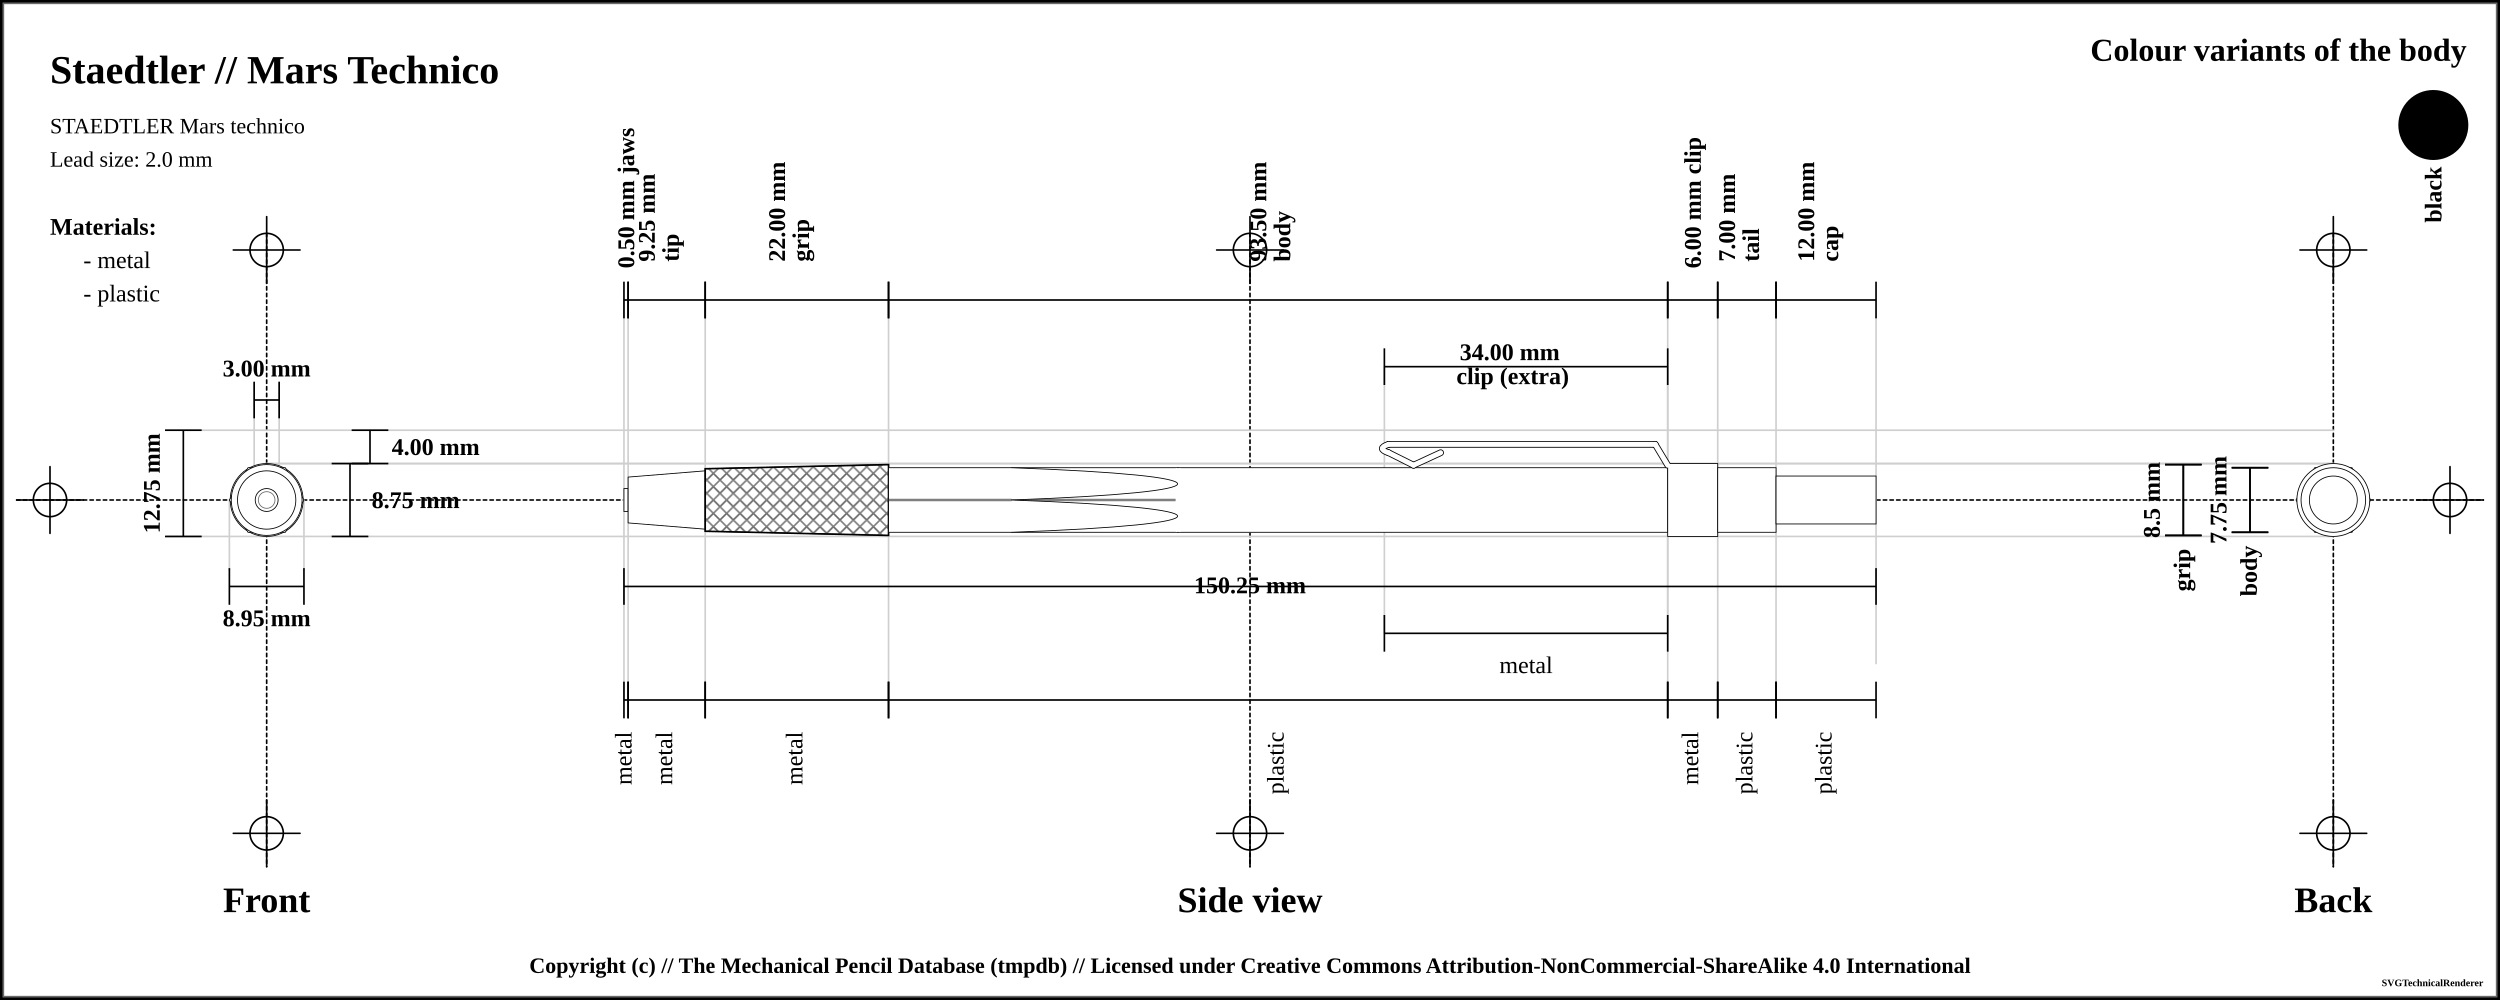
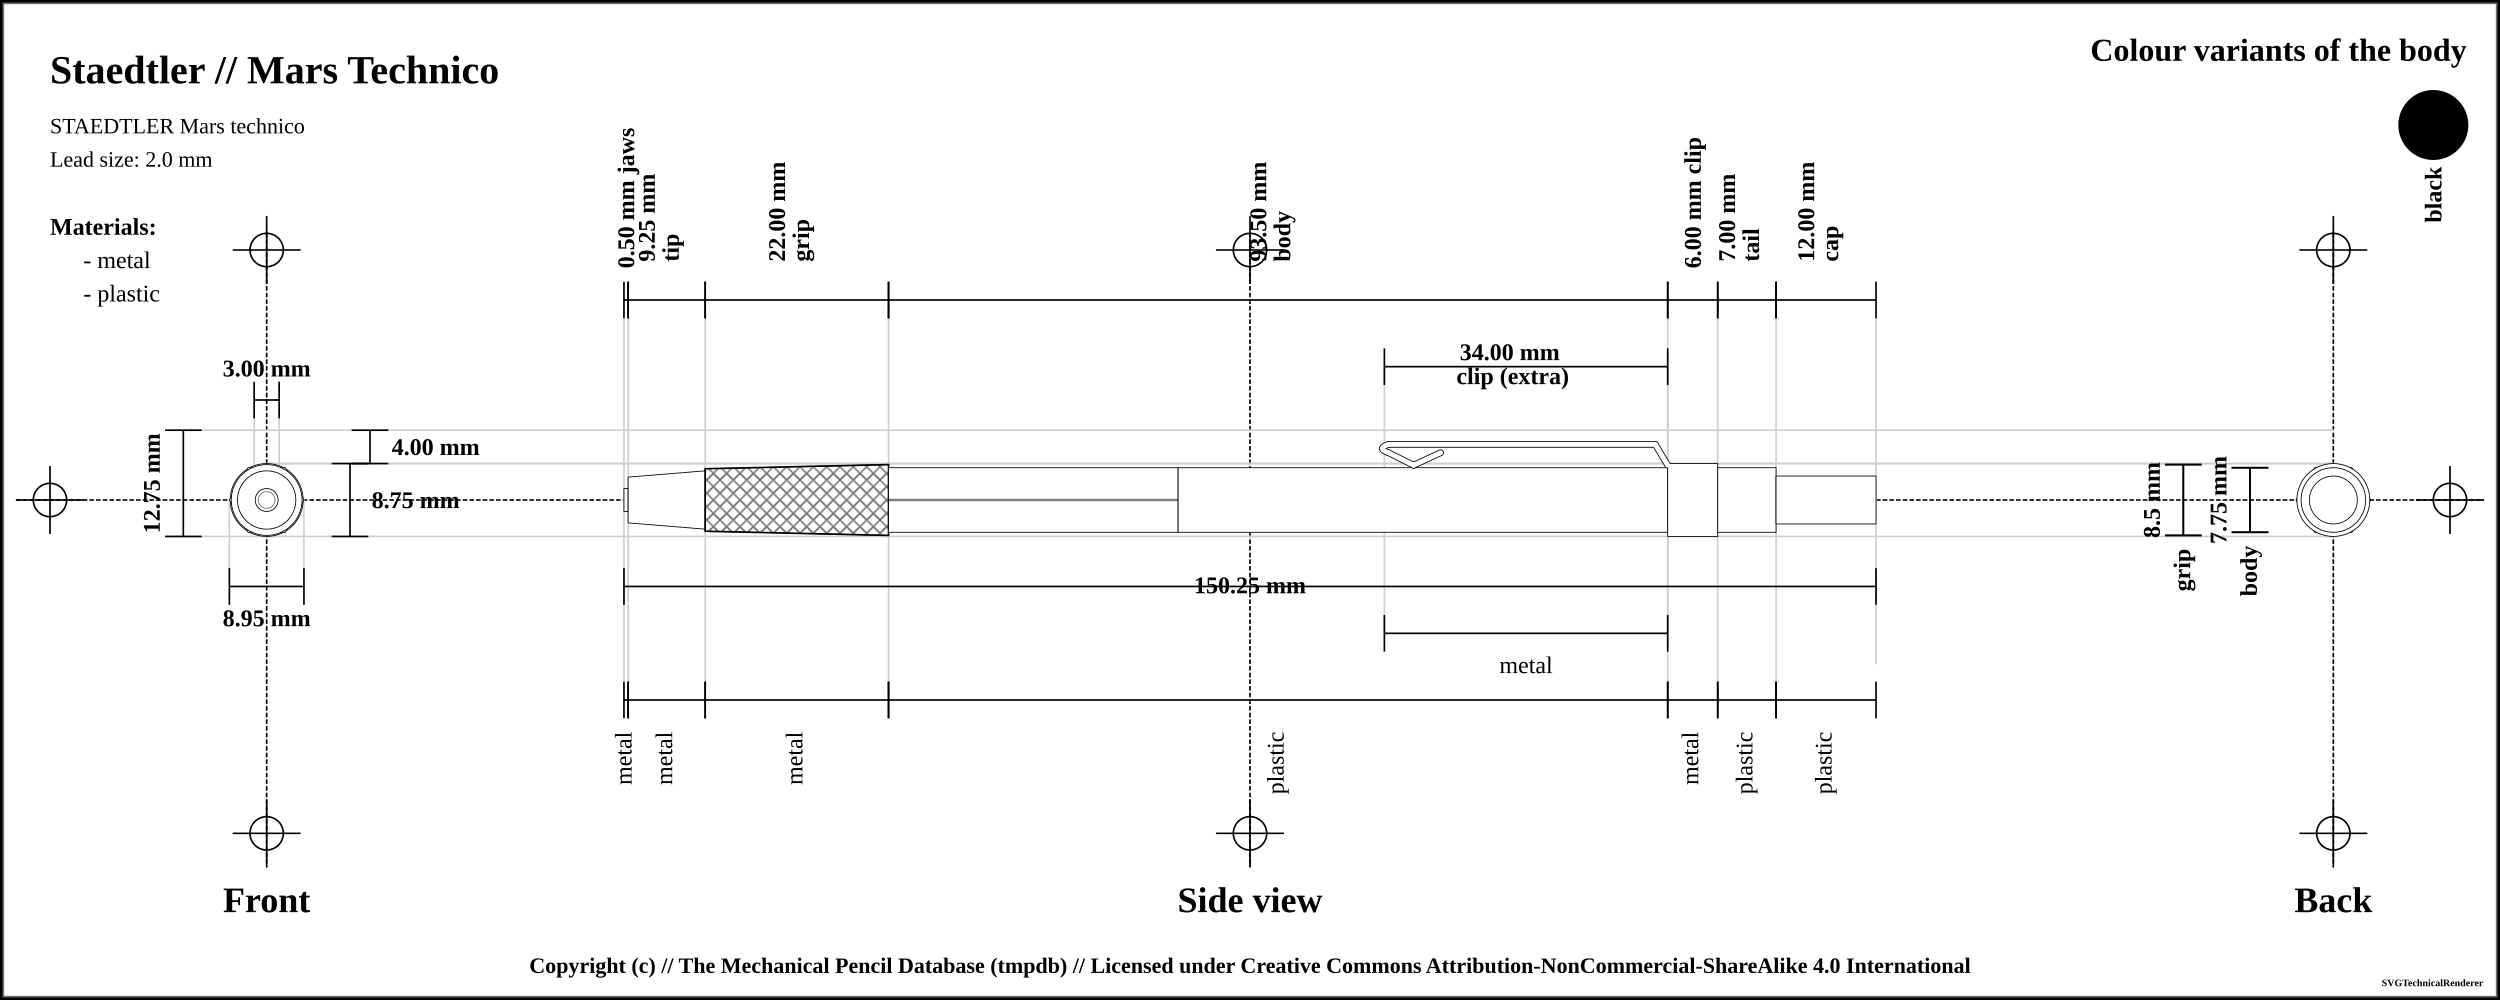
<svg xmlns="http://www.w3.org/2000/svg" width="1500" height="600">
  <pattern id="diagonalHatch" patternUnits="userSpaceOnUse" width="8" height="8">
    <path stroke="dimgray" stroke-linecap="round" stroke-width="1" d="M 4,4 L 8,8" />
    <path stroke="dimgray" stroke-linecap="round" stroke-width="1" d="M 4,4 L 0,8" />
    <path stroke="gray" stroke-linecap="round" stroke-width="1" d="M 4,4 L 8,0" />
    <path stroke="gray" stroke-linecap="round" stroke-width="1" d="M 4,4 L 0,0" />
  </pattern>
  <pattern id="spring" patternUnits="userSpaceOnUse" width="8" height="100">
    <path stroke="dimgray" stroke-linecap="round" stroke-width="2" d="M 0,0 L 8,100" />
    <path stroke="white" stroke-linecap="round" stroke-width="1" d="M 0,0 L 8,100" />
  </pattern>
  <rect x="0" y="0" width="1500" height="600" fill="white" stroke="black" stroke-width="4" />
  <rect x="2" y="2" width="1496" height="596" fill="white" stroke="dimgray" stroke-width="1" />
  <g transform="rotate(0 0 0)">
    <line x1="10" y1="300" x2="1490" y2="300" stroke-linecap="round" stroke="#000000" stroke-dasharray="2" stroke-width="1" />
    <line x1="10" y1="300" x2="50" y2="300" stroke-linecap="round" stroke="#000000" stroke-width="1" />
    <line x1="30" y1="280" x2="30" y2="320" stroke="#000000" stroke-linecap="round" stroke-width="1" />
    <circle r="10" cx="30" cy="300" fill="white" fill-opacity="0" stroke="#000000" stroke-width="1" />
    <line x1="1450" y1="300" x2="1490" y2="300" stroke-linecap="round" stroke="#000000" stroke-width="1" />
    <line x1="1470" y1="280" x2="1470" y2="320" stroke="#000000" stroke-linecap="round" stroke-width="1" />
    <circle r="10" cx="1470" cy="300" fill="white" fill-opacity="0" stroke="#000000" stroke-width="1" />
    <line x1="160" y1="140" x2="160" y2="520" stroke="#000000" stroke-linecap="round" stroke-dasharray="2" stroke-width="1" />
    <line x1="140" y1="150" x2="180" y2="150" stroke-linecap="round" stroke="#000000" stroke-width="1" />
    <line x1="160" y1="130" x2="160" y2="170" stroke="#000000" stroke-linecap="round" stroke-width="1" />
    <circle r="10" cx="160" cy="150" fill="white" fill-opacity="0" stroke="#000000" stroke-width="1" />
    <line x1="140" y1="500" x2="180" y2="500" stroke-linecap="round" stroke="#000000" stroke-width="1" />
    <line x1="160" y1="480" x2="160" y2="520" stroke="#000000" stroke-linecap="round" stroke-width="1" />
    <circle r="10" cx="160" cy="500" fill="white" fill-opacity="0" stroke="#000000" stroke-width="1" />
    <line x1="750" y1="140" x2="750" y2="520" stroke="#000000" stroke-linecap="round" stroke-dasharray="2" stroke-width="1" />
    <line x1="730" y1="150" x2="770" y2="150" stroke-linecap="round" stroke="#000000" stroke-width="1" />
    <line x1="750" y1="130" x2="750" y2="170" stroke="#000000" stroke-linecap="round" stroke-width="1" />
    <circle r="10" cx="750" cy="150" fill="white" fill-opacity="0" stroke="#000000" stroke-width="1" />
    <line x1="730" y1="500" x2="770" y2="500" stroke-linecap="round" stroke="#000000" stroke-width="1" />
    <line x1="750" y1="480" x2="750" y2="520" stroke="#000000" stroke-linecap="round" stroke-width="1" />
    <circle r="10" cx="750" cy="500" fill="white" fill-opacity="0" stroke="#000000" stroke-width="1" />
    <line x1="1400" y1="140" x2="1400" y2="520" stroke="#000000" stroke-linecap="round" stroke-dasharray="2" stroke-width="1" />
    <line x1="1380" y1="150" x2="1420" y2="150" stroke-linecap="round" stroke="#000000" stroke-width="1" />
    <line x1="1400" y1="130" x2="1400" y2="170" stroke="#000000" stroke-linecap="round" stroke-width="1" />
    <circle r="10" cx="1400" cy="150" fill="white" fill-opacity="0" stroke="#000000" stroke-width="1" />
    <line x1="1380" y1="500" x2="1420" y2="500" stroke-linecap="round" stroke="#000000" stroke-width="1" />
    <line x1="1400" y1="480" x2="1400" y2="520" stroke="#000000" stroke-linecap="round" stroke-width="1" />
    <circle r="10" cx="1400" cy="500" fill="white" fill-opacity="0" stroke="#000000" stroke-width="1" />
    <text x="30" y="50" font-size="2.0em" font-weight="bold"> Staedtler // Mars Technico </text>
    <text x="30" y="80" font-size="1.1em"> STAEDTLER Mars technico</text>
    <text x="30" y="100" font-size="1.1em"> Lead size: 2.0 mm</text>
    <text x="1480" y="30" font-size="1.6em" font-weight="bold" text-anchor="end" dominant-baseline="central">Colour variants of the body</text>
    <rect x="1440" y="55" width="40" rx="50%" ry="50%" height="40" stroke="black" stroke-width="2" fill="black" />
    <text x="1460" y="100" transform="rotate(-90, 1460, 100)" font-size="1.2em" font-weight="bold" text-anchor="end" dominant-baseline="central">black</text>
    <text x="30" y="136" font-size="1.2em" font-weight="bold" text-anchor="start" dominant-baseline="central">Materials:</text>
    <text x="50" y="156" font-size="1.2em" text-anchor="start" dominant-baseline="central"> - metal</text>
    <text x="50" y="176" font-size="1.2em" text-anchor="start" dominant-baseline="central"> - plastic</text>
    <line x1="100" y1="258.125" x2="1400" y2="258.125" stroke-linecap="round" stroke="#cfcfcf" stroke-width="1" />
    <line x1="160" y1="278.125" x2="1400" y2="278.125" stroke-linecap="round" stroke="#cfcfcf" stroke-width="1" />
    <line x1="152.5" y1="230" x2="152.5" y2="300" stroke="#cfcfcf" stroke-linecap="round" stroke-width="1" />
    <line x1="167.5" y1="230" x2="167.5" y2="300" stroke="#cfcfcf" stroke-linecap="round" stroke-width="1" />
    <line x1="160" y1="278.125" x2="1400" y2="278.125" stroke-linecap="round" stroke="#cfcfcf" stroke-width="1" />
    <line x1="100" y1="321.875" x2="1400" y2="321.875" stroke-linecap="round" stroke="#cfcfcf" stroke-width="1" />
    <line x1="137.628" y1="300" x2="137.628" y2="341.875" stroke="#cfcfcf" stroke-linecap="round" stroke-width="1" />
    <line x1="182.372" y1="300" x2="182.372" y2="341.875" stroke="#cfcfcf" stroke-linecap="round" stroke-width="1" />
    <line x1="374.375" y1="180" x2="374.375" y2="420" stroke="#cfcfcf" stroke-linecap="round" stroke-width="1" />
    <line x1="376.875" y1="180" x2="376.875" y2="420" stroke="#cfcfcf" stroke-linecap="round" stroke-width="1" />
    <line x1="423.125" y1="180" x2="423.125" y2="420" stroke="#cfcfcf" stroke-linecap="round" stroke-width="1" />
    <line x1="533.125" y1="180" x2="533.125" y2="420" stroke="#cfcfcf" stroke-linecap="round" stroke-width="1" />
    <line x1="1000.625" y1="180" x2="1000.625" y2="420" stroke="#cfcfcf" stroke-linecap="round" stroke-width="1" />
    <line x1="830.625" y1="220" x2="830.625" y2="380" stroke="#cfcfcf" stroke-linecap="round" stroke-width="1" />
    <line x1="1000.625" y1="220" x2="1000.625" y2="380" stroke="#cfcfcf" stroke-linecap="round" stroke-width="1" />
    <line x1="1030.625" y1="180" x2="1030.625" y2="420" stroke="#cfcfcf" stroke-linecap="round" stroke-width="1" />
    <line x1="1065.625" y1="180" x2="1065.625" y2="420" stroke="#cfcfcf" stroke-linecap="round" stroke-width="1" />
    <line x1="1125.625" y1="190.125" x2="1125.625" y2="398.125" stroke="#cfcfcf" stroke-linecap="round" stroke-width="1" />
    <text x="160" y="540" font-size="1.8em" font-weight="bold" text-anchor="middle" dominant-baseline="central">Front</text>
    <text x="750" y="540" font-size="1.8em" font-weight="bold" text-anchor="middle" dominant-baseline="central">Side view</text>
    <text x="1400" y="540" font-size="1.8em" font-weight="bold" text-anchor="middle" dominant-baseline="central">Back</text>
    <line x1="152.5" y1="229" x2="152.5" y2="251" stroke="black" stroke-width="1" />
    <line x1="152.5" y1="240" x2="167.5" y2="240" stroke="black" stroke-width="1" />
    <line x1="167.5" y1="229" x2="167.5" y2="251" stroke="black" stroke-width="1" />
    <text x="160" y="221" font-size="1.2em" font-weight="bold" text-anchor="middle" dominant-baseline="central" fill="black">
      <tspan x="160" dy="0">3.00 mm</tspan>
    </text>
    <line x1="211" y1="258.125" x2="233" y2="258.125" stroke="black" stroke-width="1" />
    <line x1="222" y1="258.125" x2="222" y2="278.125" stroke="black" stroke-width="1" />
    <line x1="211" y1="278.125" x2="233" y2="278.125" stroke="black" stroke-width="1" />
    <text x="235" y="268.125" font-size="1.2em" font-weight="bold" text-anchor="start" dominant-baseline="central" fill="black">4.00 mm</text>
    <line x1="199" y1="278.125" x2="221" y2="278.125" stroke="black" stroke-width="1" />
    <line x1="210" y1="278.125" x2="210" y2="321.875" stroke="black" stroke-width="1" />
    <line x1="199" y1="321.875" x2="221" y2="321.875" stroke="black" stroke-width="1" />
    <text x="223" y="300" font-size="1.2em" font-weight="bold" text-anchor="start" dominant-baseline="central" fill="black">8.75 mm</text>
    <line x1="99" y1="258.125" x2="121" y2="258.125" stroke="black" stroke-width="1" />
    <line x1="110" y1="258.125" x2="110" y2="321.875" stroke="black" stroke-width="1" />
    <line x1="99" y1="321.875" x2="121" y2="321.875" stroke="black" stroke-width="1" />
    <text x="91" y="290" transform="rotate(-90, 91, 290)" font-size="1.2em" font-weight="bold" text-anchor="middle" dominant-baseline="central" fill="black">12.75 mm</text>
    <line x1="137.628" y1="340.875" x2="137.628" y2="362.875" stroke="black" stroke-width="1" />
    <line x1="137.628" y1="351.875" x2="182.372" y2="351.875" stroke="black" stroke-width="1" />
    <line x1="182.372" y1="340.875" x2="182.372" y2="362.875" stroke="black" stroke-width="1" />
    <text x="160" y="370.875" font-size="1.2em" font-weight="bold" text-anchor="middle" dominant-baseline="central" fill="black">
      <tspan x="160" dy="0">8.95 mm</tspan>
    </text>
    <line x1="374.375" y1="169" x2="374.375" y2="191" stroke="black" stroke-width="1" />
    <line x1="374.375" y1="180" x2="376.875" y2="180" stroke="black" stroke-width="1" />
    <line x1="376.875" y1="169" x2="376.875" y2="191" stroke="black" stroke-width="1" />
    <text x="375.625" y="161" font-size="1.2em" transform="rotate(-90, 375.625, 161)" font-weight="bold" text-anchor="start" dominant-baseline="central" fill="black">
      <tspan x="375.625" dy="0">0.50 mm jaws</tspan>
    </text>
    <line x1="376.875" y1="169" x2="376.875" y2="191" stroke="black" stroke-width="1" />
    <line x1="376.875" y1="180" x2="423.125" y2="180" stroke="black" stroke-width="1" />
    <line x1="423.125" y1="169" x2="423.125" y2="191" stroke="black" stroke-width="1" />
    <text x="400" y="161" font-size="1.2em" transform="rotate(-90, 388, 161)" font-weight="bold" text-anchor="start" dominant-baseline="central" fill="black">
      <tspan x="392" dy="0">9.25 mm</tspan>
      <tspan x="392" dy="1em">tip</tspan>
    </text>
    <line x1="423.125" y1="169" x2="423.125" y2="191" stroke="black" stroke-width="1" />
    <line x1="423.125" y1="180" x2="533.125" y2="180" stroke="black" stroke-width="1" />
    <line x1="533.125" y1="169" x2="533.125" y2="191" stroke="black" stroke-width="1" />
    <text x="478.125" y="161" font-size="1.2em" transform="rotate(-90, 466.125, 161)" font-weight="bold" text-anchor="start" dominant-baseline="central" fill="black">
      <tspan x="470.125" dy="0">22.00 mm</tspan>
      <tspan x="470.125" dy="1em">grip</tspan>
    </text>
    <line x1="533.125" y1="169" x2="533.125" y2="191" stroke="black" stroke-width="1" />
    <line x1="533.125" y1="180" x2="1000.625" y2="180" stroke="black" stroke-width="1" />
    <line x1="1000.625" y1="169" x2="1000.625" y2="191" stroke="black" stroke-width="1" />
    <text x="766.875" y="161" font-size="1.2em" transform="rotate(-90, 754.875, 161)" font-weight="bold" text-anchor="start" dominant-baseline="central" fill="black">
      <tspan x="758.875" dy="0">93.50 mm</tspan>
      <tspan x="758.875" dy="1em">body</tspan>
    </text>
    <line x1="1000.625" y1="169" x2="1000.625" y2="191" stroke="black" stroke-width="1" />
    <line x1="1000.625" y1="180" x2="1030.625" y2="180" stroke="black" stroke-width="1" />
    <line x1="1030.625" y1="169" x2="1030.625" y2="191" stroke="black" stroke-width="1" />
    <text x="1015.625" y="161" font-size="1.2em" transform="rotate(-90, 1015.625, 161)" font-weight="bold" text-anchor="start" dominant-baseline="central" fill="black">
      <tspan x="1015.625" dy="0">6.00 mm clip</tspan>
    </text>
    <line x1="830.625" y1="209" x2="830.625" y2="231" stroke="black" stroke-width="1" />
    <line x1="830.625" y1="220" x2="1000.625" y2="220" stroke="black" stroke-width="1" />
    <line x1="1000.625" y1="209" x2="1000.625" y2="231" stroke="black" stroke-width="1" />
    <text x="915.625" y="212" font-weight="bold" font-size="1.2em" text-anchor="middle" dominant-baseline="middle" fill="black">
      <tspan x="907.625" dy="0">34.00 mm</tspan>
      <tspan x="907.625" dy="1em">clip (extra)</tspan>
    </text>
    <line x1="1030.625" y1="169" x2="1030.625" y2="191" stroke="black" stroke-width="1" />
    <line x1="1030.625" y1="180" x2="1065.625" y2="180" stroke="black" stroke-width="1" />
    <line x1="1065.625" y1="169" x2="1065.625" y2="191" stroke="black" stroke-width="1" />
    <text x="1048.125" y="161" font-size="1.2em" transform="rotate(-90, 1036.125, 161)" font-weight="bold" text-anchor="start" dominant-baseline="central" fill="black">
      <tspan x="1040.125" dy="0">7.00 mm</tspan>
      <tspan x="1040.125" dy="1em">tail</tspan>
    </text>
    <line x1="1065.625" y1="169" x2="1065.625" y2="191" stroke="black" stroke-width="1" />
    <line x1="1065.625" y1="180" x2="1125.625" y2="180" stroke="black" stroke-width="1" />
    <line x1="1125.625" y1="169" x2="1125.625" y2="191" stroke="black" stroke-width="1" />
    <text x="1095.625" y="161" font-size="1.2em" transform="rotate(-90, 1083.625, 161)" font-weight="bold" text-anchor="start" dominant-baseline="central" fill="black">
      <tspan x="1087.625" dy="0">12.00 mm</tspan>
      <tspan x="1087.625" dy="1em">cap</tspan>
    </text>
    <line x1="374.375" y1="340.875" x2="374.375" y2="362.875" stroke="black" stroke-width="1" />
    <line x1="374.375" y1="351.875" x2="1125.625" y2="351.875" stroke="black" stroke-width="1" />
    <line x1="1125.625" y1="340.875" x2="1125.625" y2="362.875" stroke="black" stroke-width="1" />
    <text x="750" y="351.875" font-weight="bold" font-size="1.2em" text-anchor="middle" dominant-baseline="middle" fill="black">
      <tspan x="750" dy="0">150.25 mm</tspan>
    </text>
    <line x1="374.375" y1="409" x2="374.375" y2="431" stroke="black" stroke-width="1" />
    <line x1="374.375" y1="420" x2="376.875" y2="420" stroke="black" stroke-width="1" />
    <line x1="376.875" y1="409" x2="376.875" y2="431" stroke="black" stroke-width="1" />
    <text x="375.625" y="439" font-size="1.2em" transform="rotate(-90, 375.625, 439)" text-anchor="end" dominant-baseline="middle" fill="black">
      <tspan x="375.625" dy="0">metal</tspan>
    </text>
    <line x1="376.875" y1="409" x2="376.875" y2="431" stroke="black" stroke-width="1" />
    <line x1="376.875" y1="420" x2="423.125" y2="420" stroke="black" stroke-width="1" />
    <line x1="423.125" y1="409" x2="423.125" y2="431" stroke="black" stroke-width="1" />
    <text x="400" y="439" font-size="1.2em" transform="rotate(-90, 400, 439)" text-anchor="end" dominant-baseline="middle" fill="black">
      <tspan x="400" dy="0">metal</tspan>
    </text>
    <line x1="423.125" y1="409" x2="423.125" y2="431" stroke="black" stroke-width="1" />
    <line x1="423.125" y1="420" x2="533.125" y2="420" stroke="black" stroke-width="1" />
    <line x1="533.125" y1="409" x2="533.125" y2="431" stroke="black" stroke-width="1" />
    <text x="478.125" y="439" font-size="1.2em" transform="rotate(-90, 478.125, 439)" text-anchor="end" dominant-baseline="middle" fill="black">
      <tspan x="478.125" dy="0">metal</tspan>
    </text>
    <line x1="533.125" y1="409" x2="533.125" y2="431" stroke="black" stroke-width="1" />
    <line x1="533.125" y1="420" x2="1000.625" y2="420" stroke="black" stroke-width="1" />
    <line x1="1000.625" y1="409" x2="1000.625" y2="431" stroke="black" stroke-width="1" />
    <text x="766.875" y="439" font-size="1.2em" transform="rotate(-90, 766.875, 439)" text-anchor="end" dominant-baseline="middle" fill="black">
      <tspan x="766.875" dy="0">plastic</tspan>
    </text>
    <line x1="830.625" y1="369" x2="830.625" y2="391" stroke="black" stroke-width="1" />
    <line x1="830.625" y1="380" x2="1000.625" y2="380" stroke="black" stroke-width="1" />
    <line x1="1000.625" y1="369" x2="1000.625" y2="391" stroke="black" stroke-width="1" />
    <text x="915.625" y="399" font-size="1.2em" text-anchor="middle" dominant-baseline="central" fill="black">
      <tspan x="915.625" dy="0">metal</tspan>
    </text>
    <line x1="1000.625" y1="409" x2="1000.625" y2="431" stroke="black" stroke-width="1" />
    <line x1="1000.625" y1="420" x2="1030.625" y2="420" stroke="black" stroke-width="1" />
    <line x1="1030.625" y1="409" x2="1030.625" y2="431" stroke="black" stroke-width="1" />
    <text x="1015.625" y="439" font-size="1.2em" transform="rotate(-90, 1015.625, 439)" text-anchor="end" dominant-baseline="middle" fill="black">
      <tspan x="1015.625" dy="0">metal</tspan>
    </text>
    <line x1="1030.625" y1="409" x2="1030.625" y2="431" stroke="black" stroke-width="1" />
    <line x1="1030.625" y1="420" x2="1065.625" y2="420" stroke="black" stroke-width="1" />
    <line x1="1065.625" y1="409" x2="1065.625" y2="431" stroke="black" stroke-width="1" />
    <text x="1048.125" y="439" font-size="1.2em" transform="rotate(-90, 1048.125, 439)" text-anchor="end" dominant-baseline="middle" fill="black">
      <tspan x="1048.125" dy="0">plastic</tspan>
    </text>
    <line x1="1065.625" y1="409" x2="1065.625" y2="431" stroke="black" stroke-width="1" />
    <line x1="1065.625" y1="420" x2="1125.625" y2="420" stroke="black" stroke-width="1" />
    <line x1="1125.625" y1="409" x2="1125.625" y2="431" stroke="black" stroke-width="1" />
    <text x="1095.625" y="439" font-size="1.2em" transform="rotate(-90, 1095.625, 439)" text-anchor="end" dominant-baseline="middle" fill="black">
      <tspan x="1095.625" dy="0">plastic</tspan>
    </text>
    <line x1="1299" y1="278.75" x2="1321" y2="278.75" stroke="black" stroke-width="1" />
    <line x1="1310" y1="278.75" x2="1310" y2="321.25" stroke="black" stroke-width="1" />
    <line x1="1299" y1="321.25" x2="1321" y2="321.25" stroke="black" stroke-width="1" />
    <text x="1291" y="300" transform="rotate(-90, 1291, 300)" font-size="1.2em" font-weight="bold" text-anchor="middle" dominant-baseline="central" fill="black">8.5 mm</text>
    <line x1="1299" y1="278.75" x2="1321" y2="278.75" stroke="black" stroke-width="1" />
    <line x1="1310" y1="278.75" x2="1310" y2="321.25" stroke="black" stroke-width="1" />
    <line x1="1299" y1="321.25" x2="1321" y2="321.25" stroke="black" stroke-width="1" />
    <text x="1310" y="329.25" transform="rotate(-90, 1310, 329.25)" font-weight="bold" font-size="1.2em" text-anchor="end" dominant-baseline="middle" fill="black">grip</text>
    <line x1="1339" y1="280.625" x2="1361" y2="280.625" stroke="black" stroke-width="1" />
    <line x1="1350" y1="280.625" x2="1350" y2="319.375" stroke="black" stroke-width="1" />
    <line x1="1339" y1="319.375" x2="1361" y2="319.375" stroke="black" stroke-width="1" />
    <text x="1331" y="300" transform="rotate(-90, 1331, 300)" font-size="1.2em" font-weight="bold" text-anchor="middle" dominant-baseline="central" fill="black">7.75 mm</text>
    <line x1="1339" y1="280.625" x2="1361" y2="280.625" stroke="black" stroke-width="1" />
    <line x1="1350" y1="280.625" x2="1350" y2="319.375" stroke="black" stroke-width="1" />
    <line x1="1339" y1="319.375" x2="1361" y2="319.375" stroke="black" stroke-width="1" />
    <text x="1350" y="327.375" transform="rotate(-90, 1350, 327.375)" font-weight="bold" font-size="1.2em" text-anchor="end" dominant-baseline="middle" fill="black">body</text>
    <rect x="374.375" y="293.125" width="2.5" height="13.75" rx="0" ry="0" stroke-width="0.5" stroke="black" fill="white" fill-opacity="1" />
    <path d="M376.875 286.25 L423.125 282.5 L423.125 317.5 L376.875 313.75 Z" stroke-width="0.5" stroke="black" stroke-linejoin="round" fill="white" fill-opacity="1" />
    <path d="M423.125 281.25 L533.125 278.75 L533.125 321.25 L423.125 318.75 Z" stroke-width="0.5" stroke="black" stroke-linejoin="round" fill="white" fill-opacity="1" />
    <path d="M423.125 281.25 L533.125 278.75 L533.125 321.25 L423.125 318.75 Z" stroke-width="1.0" stroke="black" fill="url(#diagonalHatch)" />
    <rect x="533.125" y="280.625" width="173.75" height="38.75" rx="0" ry="0" stroke-width="0.5" stroke="black" fill="white" fill-opacity="1" />
    <line x1="533.125" y1="300" x2="706.875" y2="300" stroke-width="1.5" stroke="black" fill="none" stroke-opacity="0.5" />
    <line x1="533.125" y1="300" x2="706.875" y2="300" stroke-width="0.5" stroke="gray" fill="none" stroke-opacity="0.5" />
    <rect x="706.875" y="280.625" width="293.75" height="38.75" rx="0" ry="0" stroke-width="0.5" stroke="black" fill="white" fill-opacity="1" />
-     <line x1="706.875" y1="280.875" x2="706.875" y2="319.125" stroke="white" stroke-width="3" />
    <line x1="864.375" y1="271.625" x2="848.125" y2="279.125" stroke-width="4" stroke="black" fill="dimgray" stroke-linecap="round" />
    <line x1="848.125" y1="279.125" x2="833.125" y2="271.625" stroke-width="4" stroke="black" fill="dimgray" stroke-linecap="round" />
    <path d="M833.125 271.625 Q825.625 269.125 833.125 266.625" stroke-width="4" stroke="black" fill="none" stroke-linecap="round" />
    <line x1="833.125" y1="266.625" x2="993.125" y2="266.625" stroke-width="4" stroke="black" fill="dimgray" stroke-linecap="round" />
    <line x1="993.125" y1="266.625" x2="1000.625" y2="279.125" stroke-width="4" stroke="black" fill="dimgray" stroke-linecap="round" />
    <rect x="1000.625" y="278.125" width="30" height="43.75" rx="0" ry="0" stroke-width="0.5" stroke="black" fill="white" fill-opacity="1" />
    <line x1="864.375" y1="271.625" x2="848.125" y2="279.125" stroke-width="3" stroke="white" fill="white" stroke-linecap="round" />
    <line x1="848.125" y1="279.125" x2="833.125" y2="271.625" stroke-width="3" stroke="white" fill="white" stroke-linecap="round" />
    <path d="M833.125 271.625 Q825.625 269.125 833.125 266.625" stroke-width="3" stroke="white" fill="none" stroke-linecap="round" />
    <line x1="833.125" y1="266.625" x2="993.125" y2="266.625" stroke-width="3" stroke="white" fill="white" stroke-linecap="round" />
    <line x1="993.125" y1="266.625" x2="1000.625" y2="279.125" stroke-width="3" stroke="white" fill="white" stroke-linecap="round" />
    <rect x="1030.625" y="280.625" width="35" height="38.75" rx="0" ry="0" stroke-width="0.5" stroke="black" fill="white" fill-opacity="1" />
    <rect x="1065.625" y="285.625" width="60" height="28.75" rx="0" ry="0" stroke-width="0.5" stroke="black" fill="white" fill-opacity="1" />
-     <path d="M 606.875 280.625 C 739.788 285.469, 739.788 295.156, 606.875 300" stroke-width="0.5" stroke="black" stroke-linecap="round" fill="white" />
-     <path d="M 606.875 319.375 C 739.788 314.531, 739.788 304.844, 606.875 300" stroke-width="0.5" stroke="black" stroke-linecap="round" fill="white" />
    <circle r="14.375" cx="160" cy="300" fill="white" fill-opacity="1" stroke="black" stroke-width="0.5" />
    <circle r="19.375" cx="160" cy="300" fill="white" fill-opacity="1" stroke="black" stroke-width="0.5" />
    <circle r="21.875" cx="160" cy="300" fill="white" fill-opacity="1" stroke="black" stroke-width="0.5" />
    <circle r="19.375" cx="160" cy="300" fill="white" fill-opacity="1" stroke="black" stroke-width="0.5" />
    <polygon points="148.814,280.625 171.186,280.625 182.372,300 171.186,319.375 148.814,319.375 137.628,300 " stroke="black" stroke-width="0.5" fill="white" fill-opacity="1" />
    <circle r="18.75" cx="160" cy="300" stroke="black" stroke-width="0.5" fill="white" fill-opacity="1" />
    <circle r="21.25" cx="160" cy="300" stroke="black" stroke-width="0.5" fill="white" fill-opacity="1" />
    <circle r="13.75" cx="160" cy="300" stroke="black" stroke-width="0.5" fill="white" fill-opacity="1" />
    <circle r="17.5" cx="160" cy="300" stroke="black" stroke-width="0.5" fill="white" fill-opacity="1" />
    <circle r="6.875" cx="160" cy="300" fill="white" fill-opacity="1" stroke="black" stroke-width="0.5" />
    <circle r="5" cx="160" cy="300" fill="white" fill-opacity="1" stroke="dimgray" stroke-width="0.5" />
    <circle r="6.875" cx="1400" cy="300" fill="white" fill-opacity="1" stroke="black" stroke-width="0.5" />
    <circle r="13.75" cx="1400" cy="300" stroke="black" stroke-width="0.5" fill="white" fill-opacity="1" />
    <circle r="17.5" cx="1400" cy="300" stroke="black" stroke-width="0.5" fill="white" fill-opacity="1" />
    <circle r="18.75" cx="1400" cy="300" stroke="black" stroke-width="0.5" fill="white" fill-opacity="1" />
    <circle r="21.25" cx="1400" cy="300" stroke="black" stroke-width="0.5" fill="white" fill-opacity="1" />
    <polygon points="1388.814,280.625 1411.186,280.625 1422.372,300 1411.186,319.375 1388.814,319.375 1377.628,300 " stroke="black" stroke-width="0.5" fill="white" fill-opacity="1" />
    <circle r="19.375" cx="1400" cy="300" fill="white" fill-opacity="1" stroke="black" stroke-width="0.5" />
    <circle r="21.875" cx="1400" cy="300" fill="white" fill-opacity="1" stroke="black" stroke-width="0.5" />
    <circle r="19.375" cx="1400" cy="300" fill="white" fill-opacity="1" stroke="black" stroke-width="0.5" />
    <circle r="14.375" cx="1400" cy="300" fill="white" fill-opacity="1" stroke="black" stroke-width="0.5" />
  </g>
  <text x="50%" y="580" font-size="1.1em" font-weight="bold" text-anchor="middle" dominant-baseline="middle">Copyright (c) // The Mechanical Pencil Database (tmpdb) // Licensed under Creative Commons Attribution-NonCommercial-ShareAlike 4.0 International</text>
  <text x="1490" y="590" font-size="0.5em" font-weight="bold" text-anchor="end" dominant-baseline="middle">SVGTechnicalRenderer</text>
</svg>
